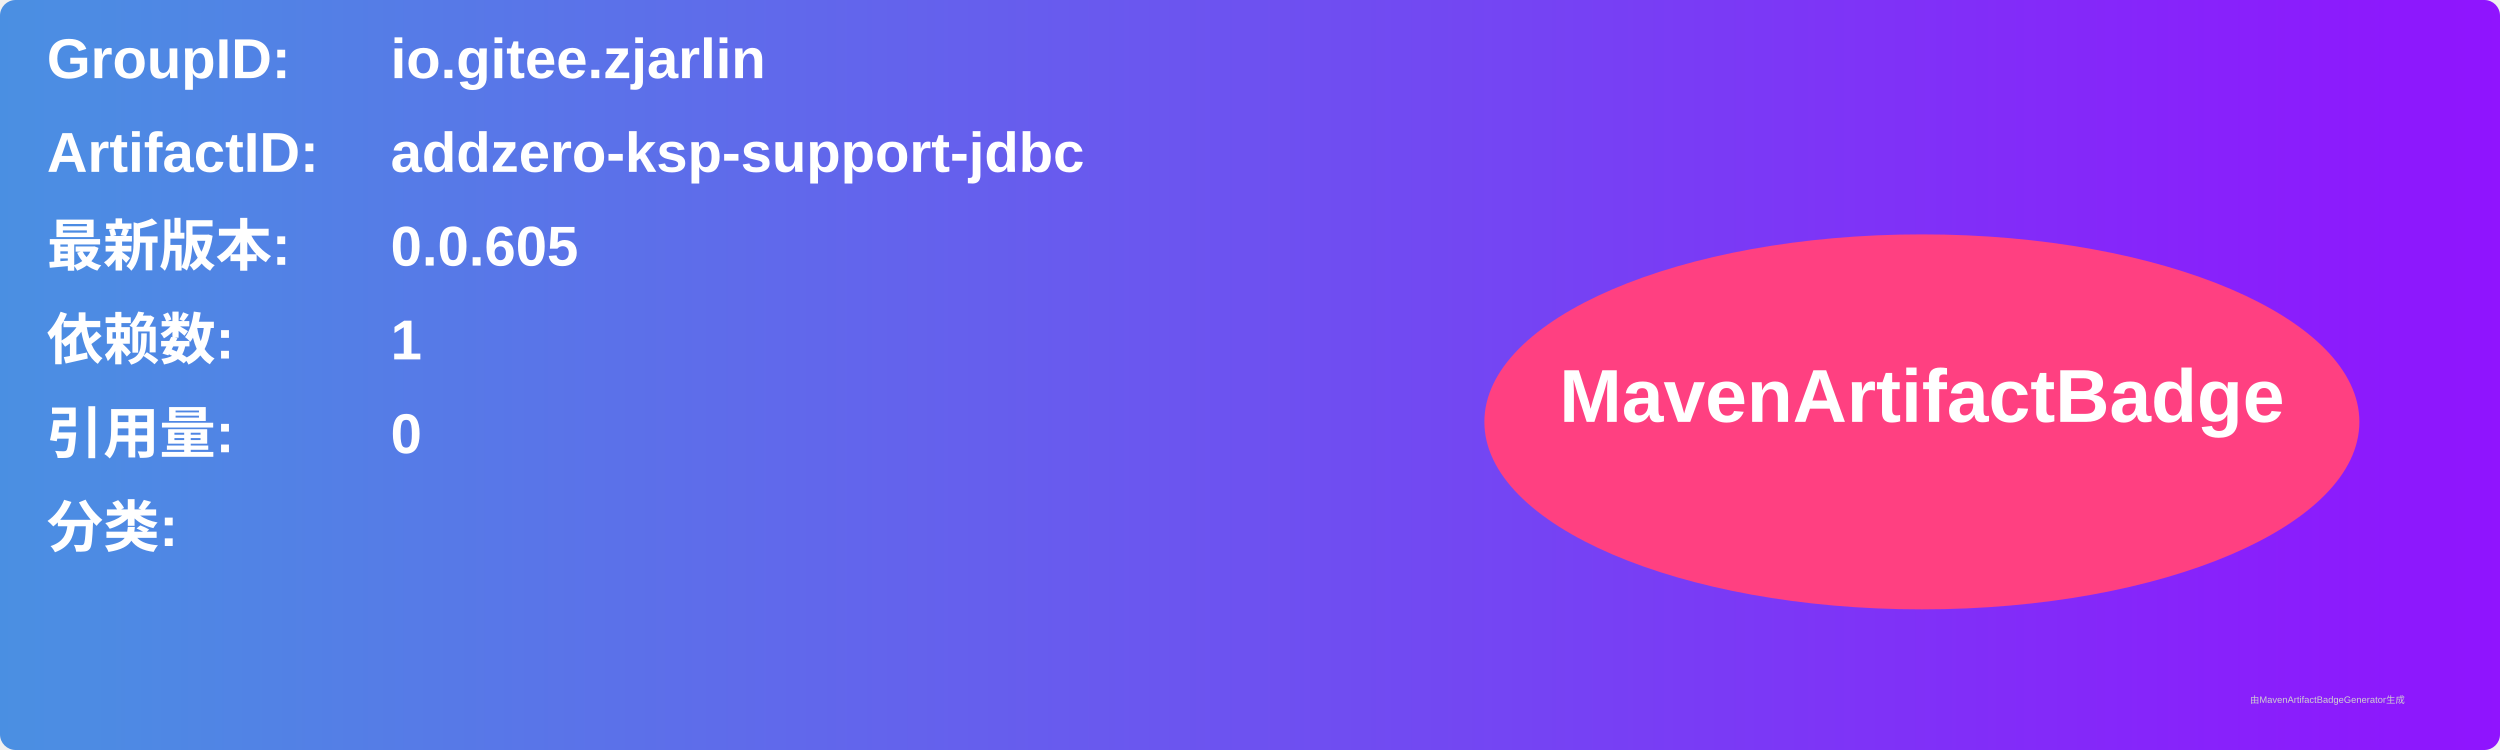
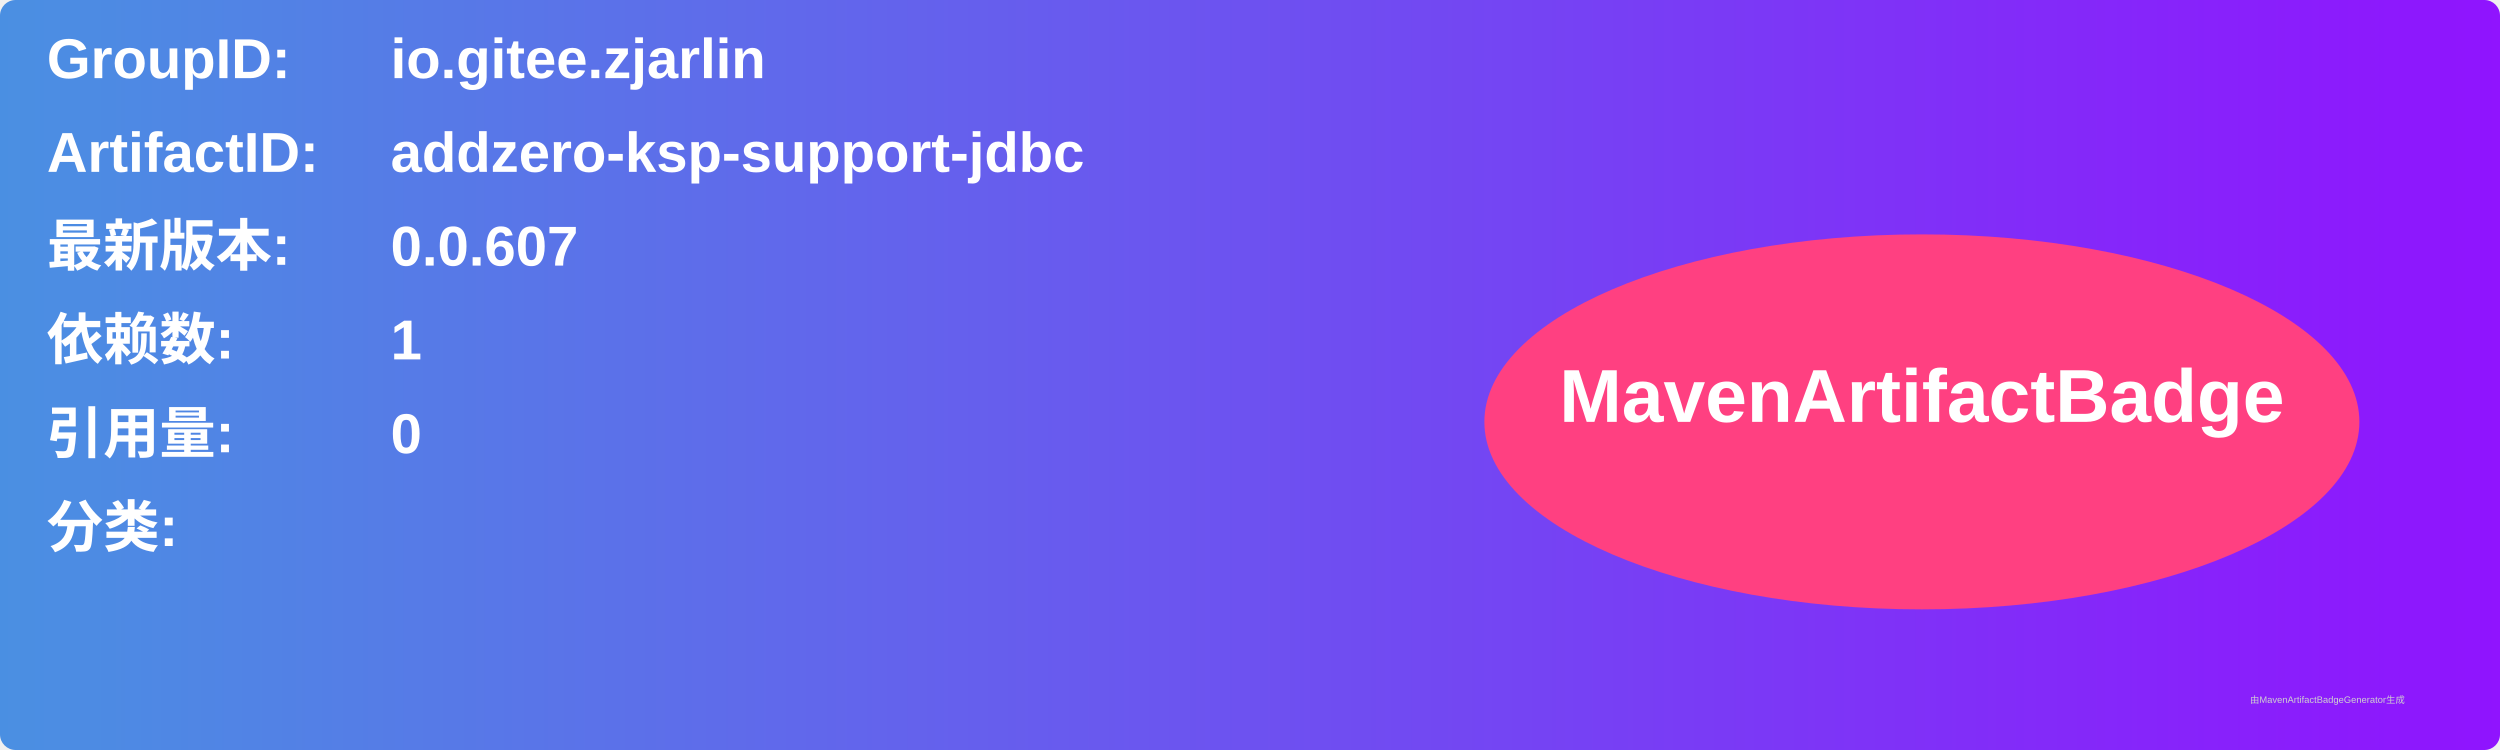
<svg xmlns="http://www.w3.org/2000/svg" width="800" height="240" viewBox="0 0 800 240">
  <linearGradient id="grad" x1="0%" y1="0%" x2="100%" y2="0%">
    <stop offset="0%" stop-color="#4a90e2" />
    <stop offset="100%" stop-color="#9013fe" />
  </linearGradient>
  <rect width="100%" height="100%" rx="5" ry="5" fill="url(#grad)" />
  <g transform="translate(15, 15)">
    <text x="0" y="10" font-family="Arial" font-size="18" fill="white" font-weight="bold" width="260">GroupID:</text>
    <text x="110" y="10" font-family="Arial" font-size="18" fill="white" font-weight="bold" width="460">io.gitee.zjarlin</text>
    <text x="0" y="40" font-family="Arial" font-size="18" fill="white" font-weight="bold" width="260">ArtifactID:</text>
    <text x="110" y="40" font-family="Arial" font-size="18" fill="white" font-weight="bold" width="460">addzero-ksp-support-jdbc</text>
    <text x="0" y="70" font-family="Arial" font-size="18" fill="white" font-weight="bold">最新版本:</text>
    <text x="110" y="70" font-family="Arial" font-size="18" fill="white" font-weight="bold">
-       <tspan font-weight="bold">0.0.605</tspan>
+       <tspan font-weight="bold">0.0.607</tspan>
    </text>
    <text x="0" y="100" font-family="Arial" font-size="18" fill="white" font-weight="bold">依赖数: </text>
    <text x="110" y="100" font-family="Arial" font-size="18" fill="white">
      <tspan font-weight="bold">1</tspan>
    </text>
    <text x="0" y="130" font-family="Arial" font-size="18" fill="white" font-weight="bold">引用量: </text>
    <text x="110" y="130" font-family="Arial" font-size="18" fill="white">
      <tspan font-weight="bold">0</tspan>
    </text>
    <text x="0" y="160" font-family="Arial" font-size="18" fill="white" font-weight="bold">分类:</text>
    <text x="10" y="190" font-family="Arial" font-size="10" fill="white">
      <tspan font-weight="bold" />
    </text>
    <ellipse cx="600" cy="120" rx="140" ry="60" fill="#ff4081" />
    <text x="600" y="120" text-anchor="middle" font-family="Arial" font-size="24" fill="white" font-weight="bold">MavenArtifactBadge</text>
  </g>
  <text x="720" y="225" font-family="Arial" font-size="3" fill="#d0d0d0">由MavenArtifactBadgeGenerator生成</text>
</svg>
